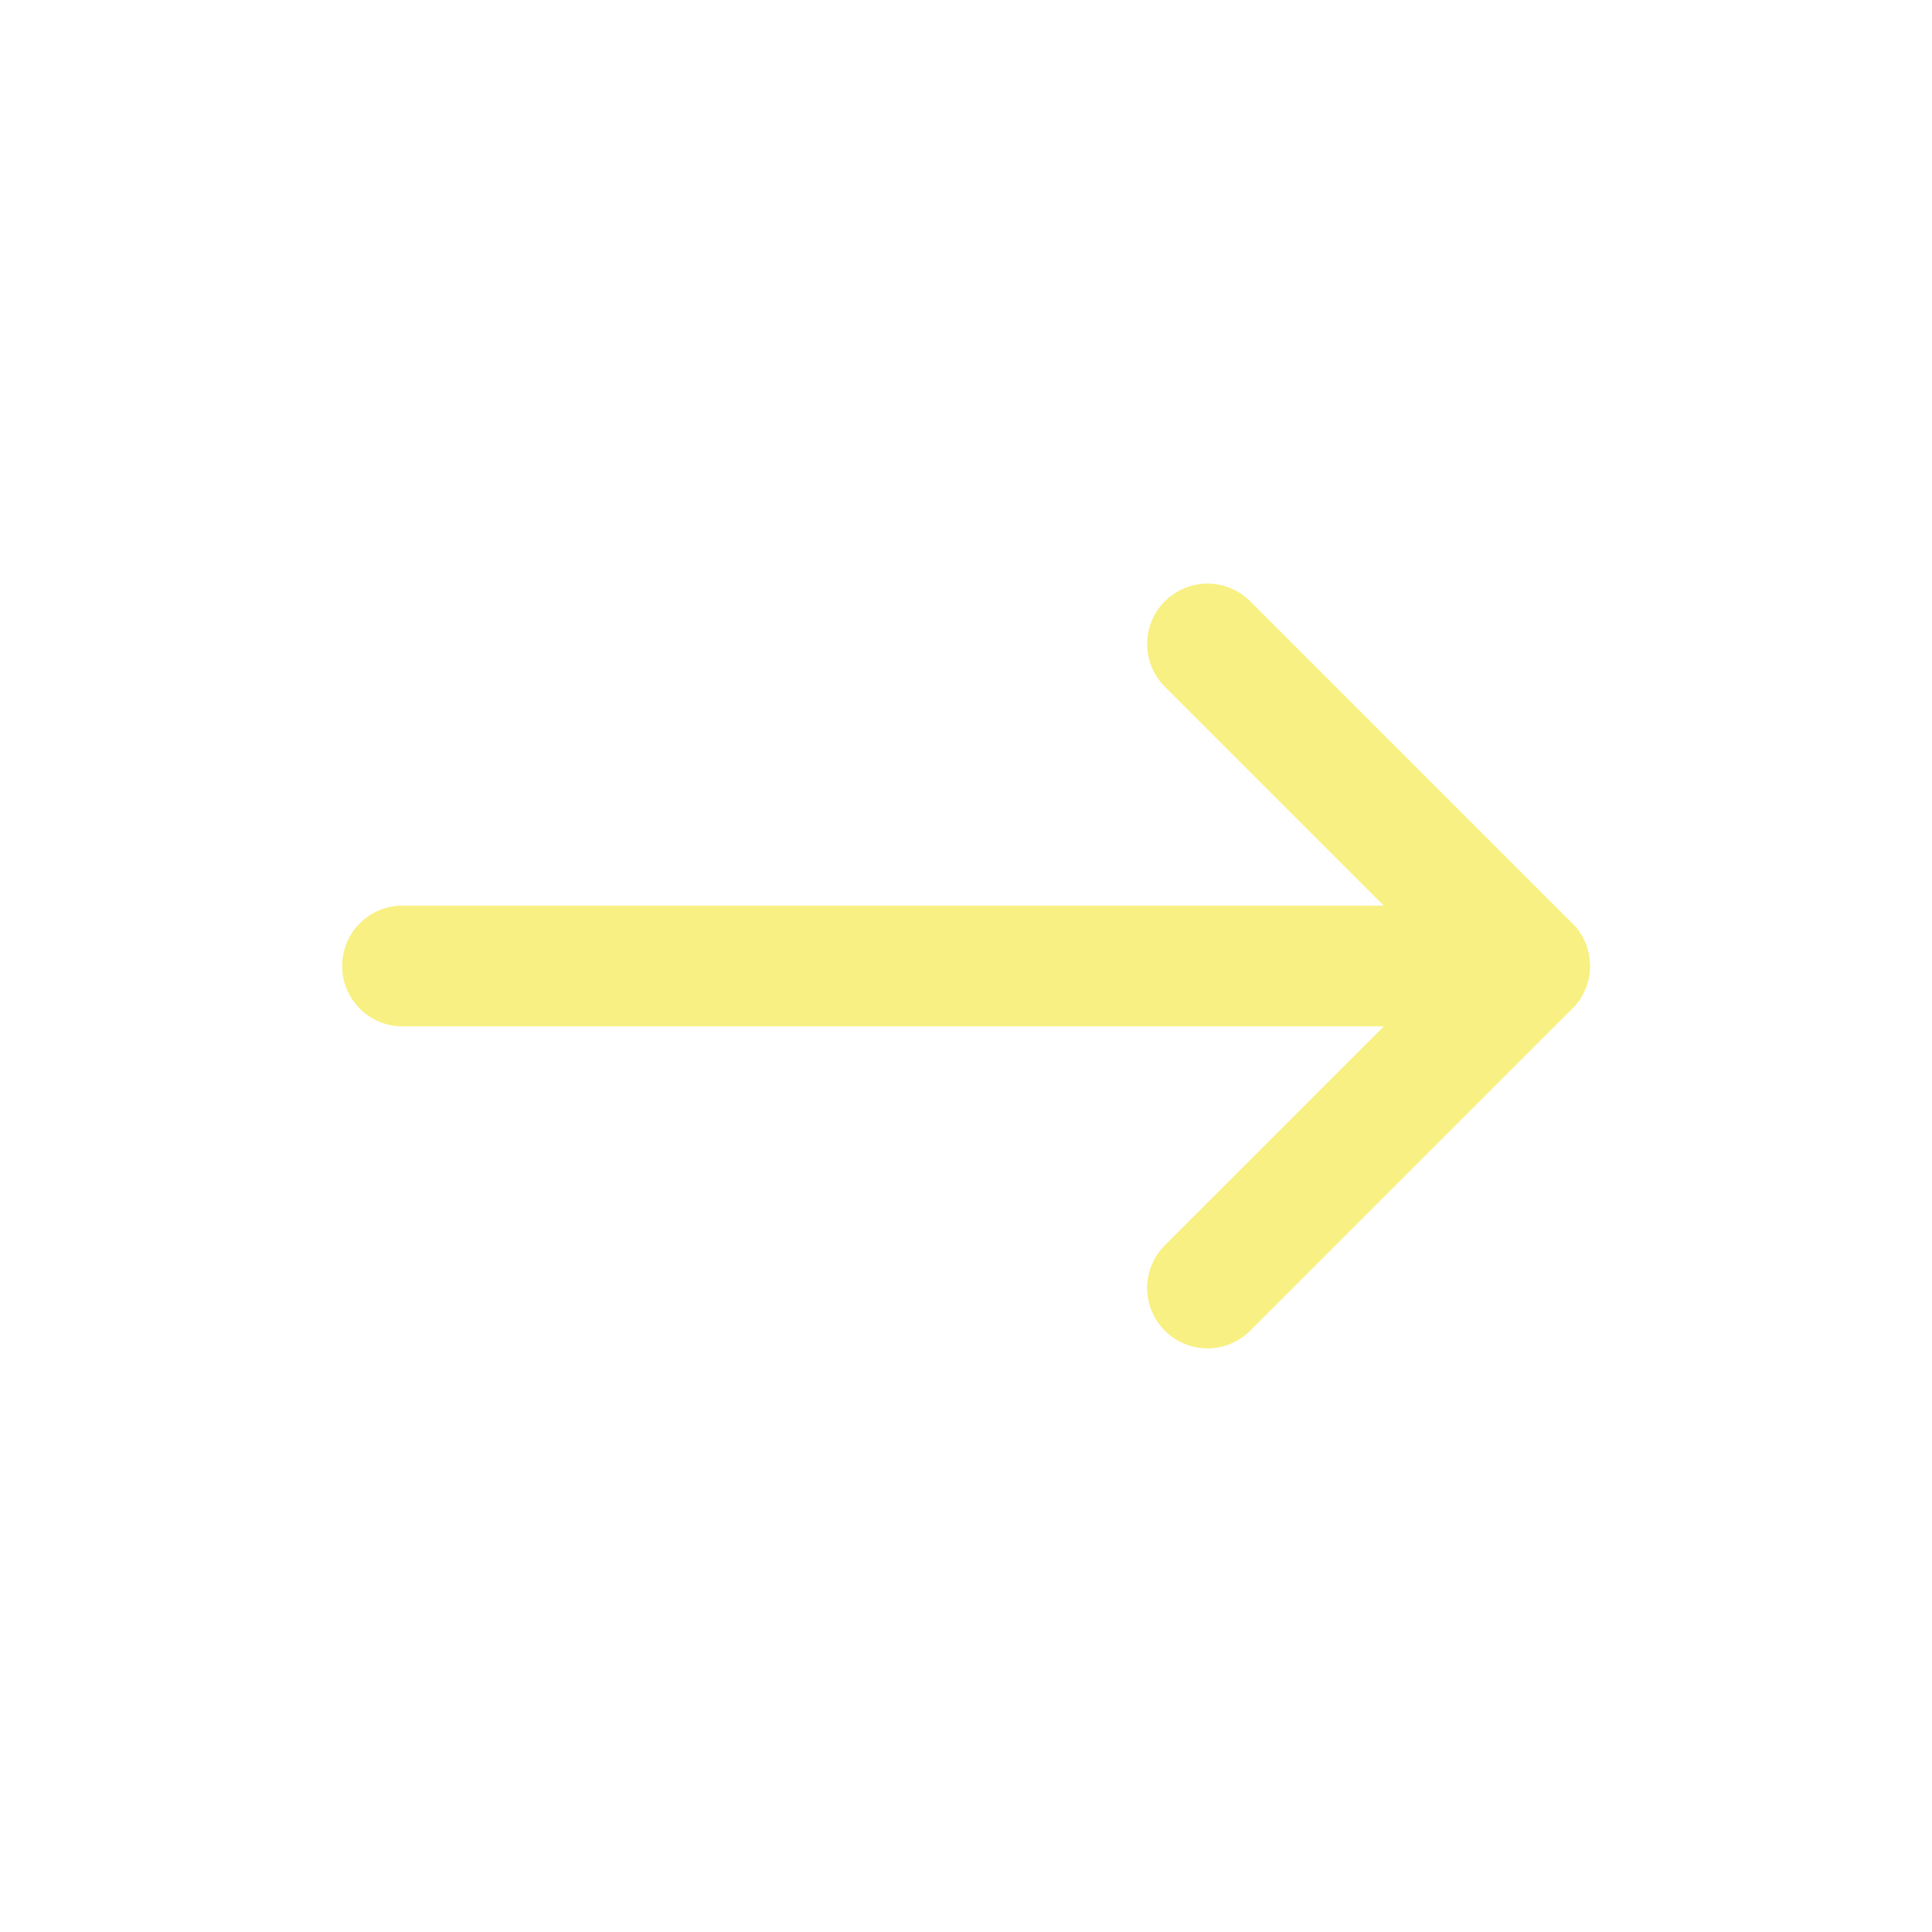
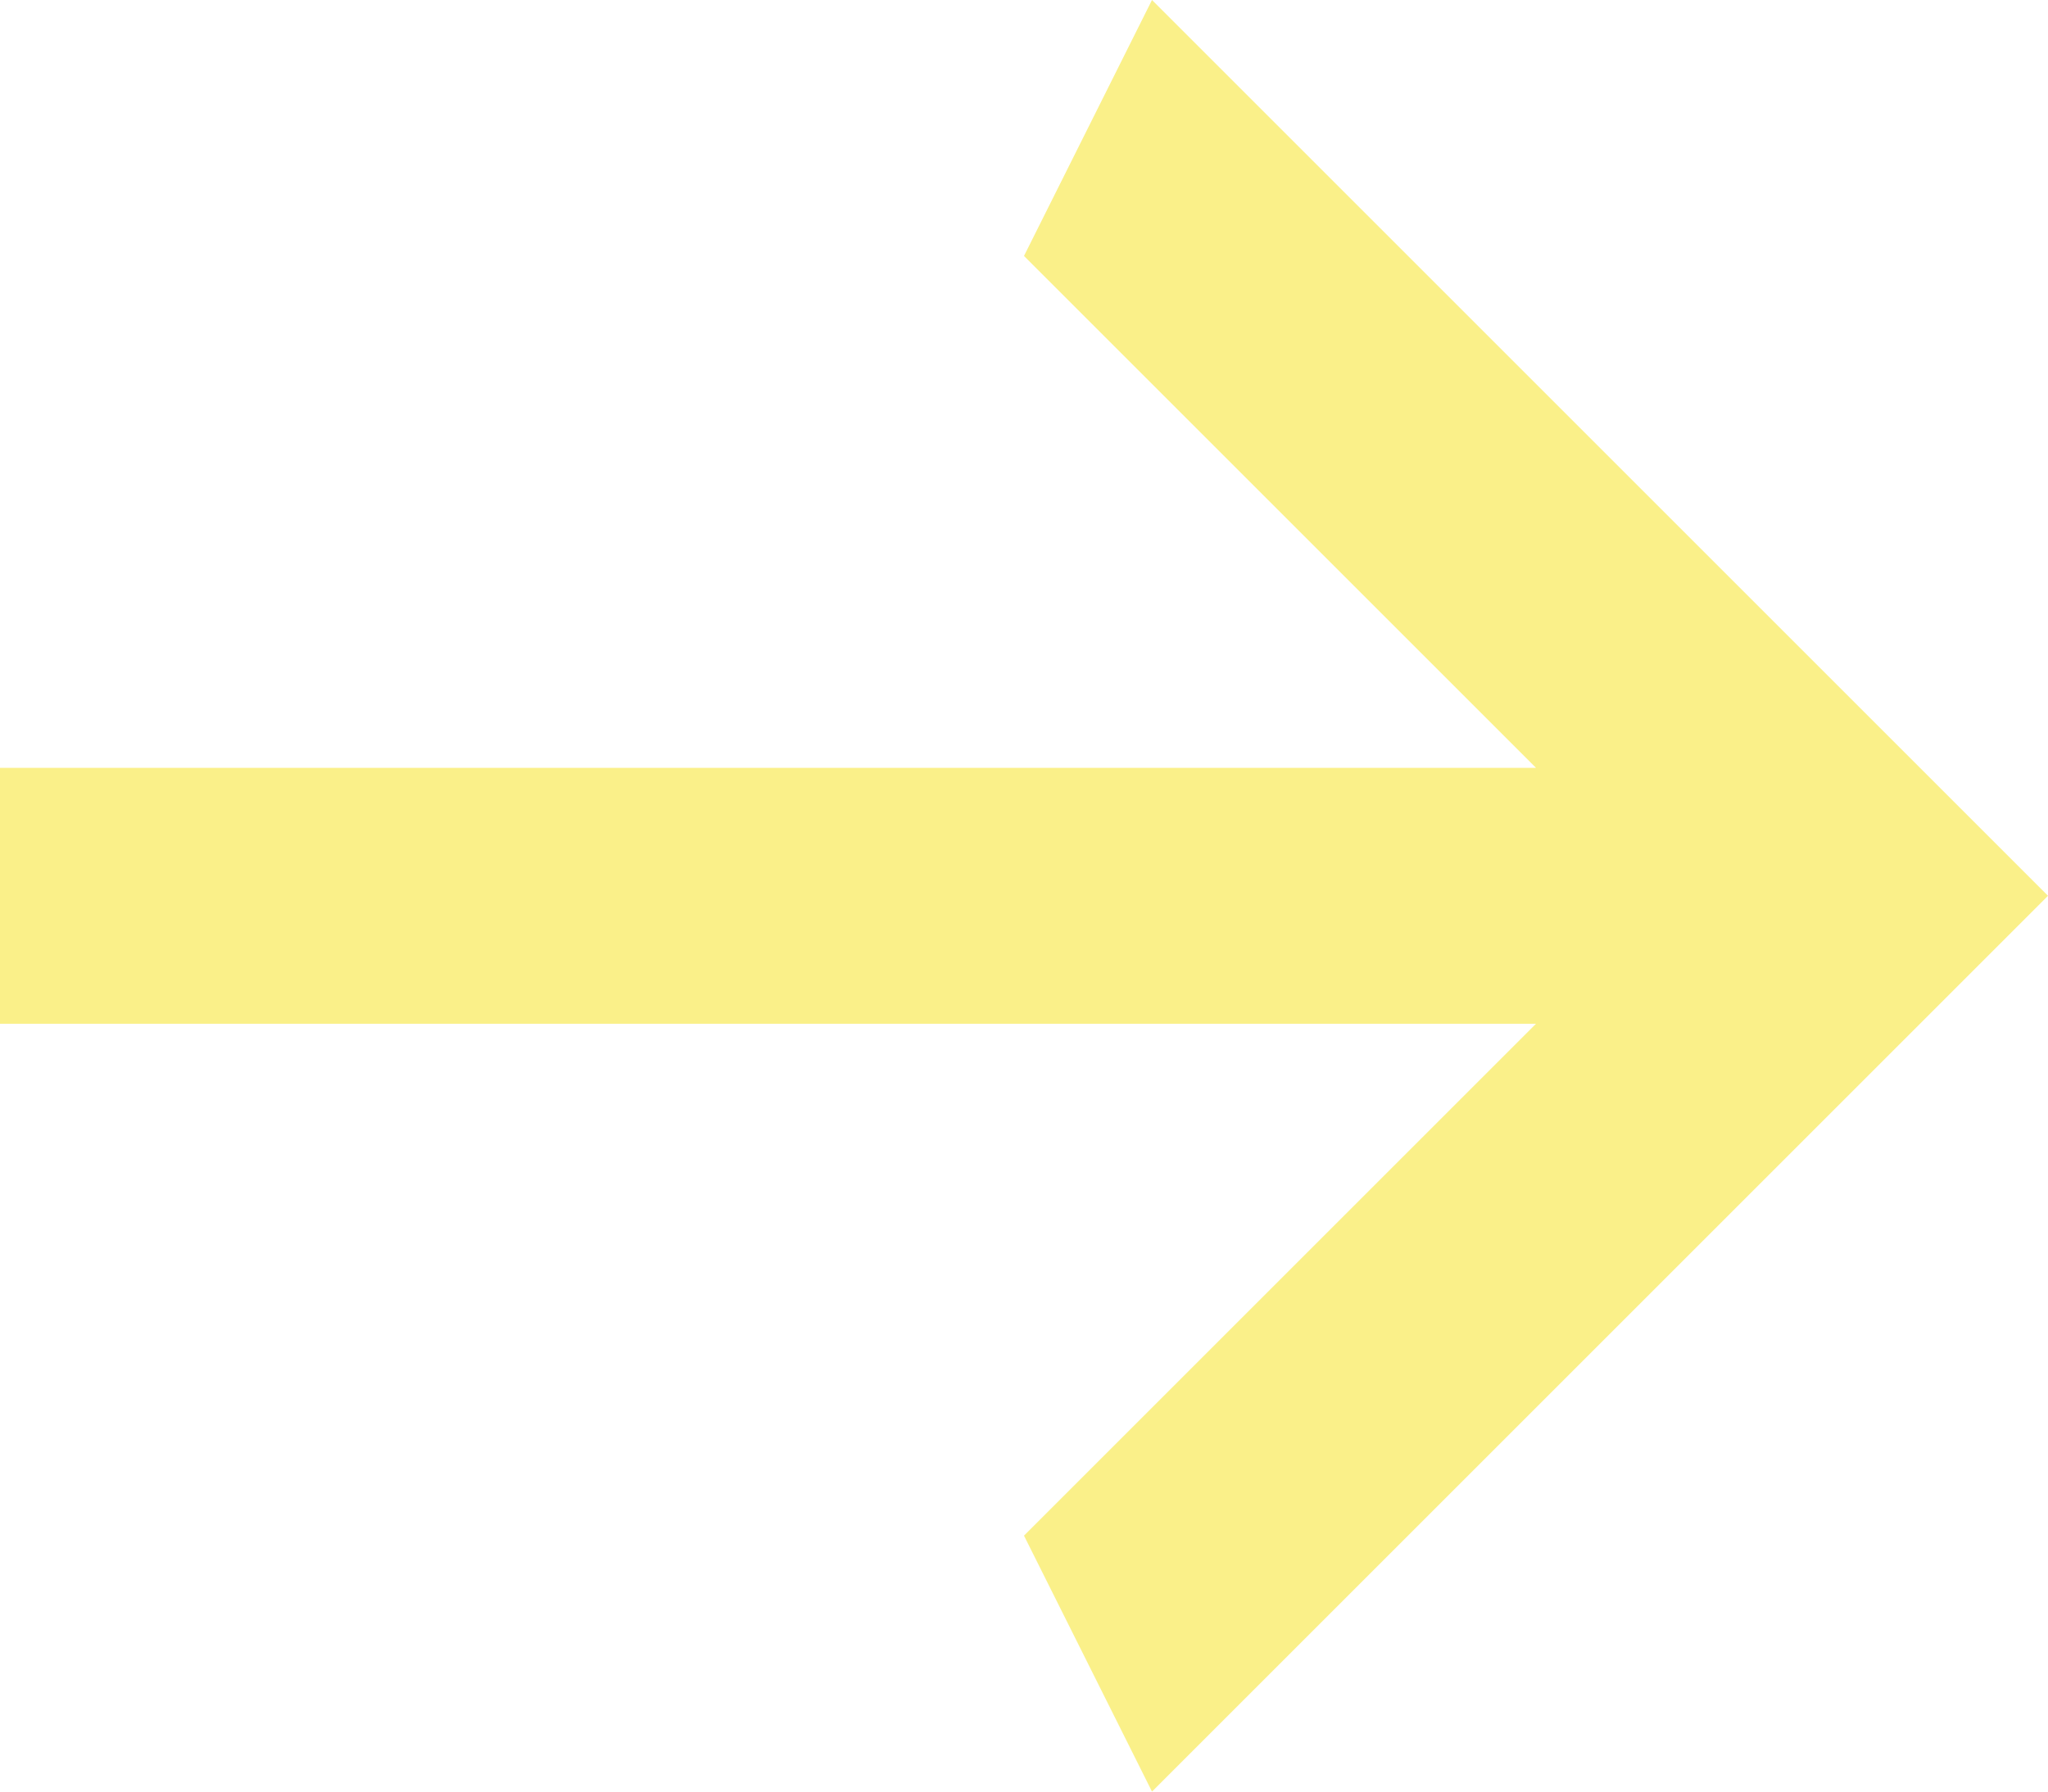
- <svg xmlns="http://www.w3.org/2000/svg" class="icon icon-tabler icon-tabler-arrow-narrow-right" width="48" height="48" viewBox="0 0 24 24" stroke-width="1.5" stroke="#f8f082" fill="none" stroke-linecap="round" stroke-linejoin="round">
-   <path stroke="none" d="M0 0h24v24H0z" fill="none" />
-   <line x1="5" y1="12" x2="19" y2="12" />
-   <line x1="15" y1="16" x2="19" y2="12" />
-   <line x1="15" y1="8" x2="19" y2="12" />
+ <svg xmlns="http://www.w3.org/2000/svg" width="16" height="14" viewBox="0 0 16 14" fill="none">
+   <path d="M0 8V6H12L8 2L9 0L16 7L9 14L8 12L12 8H0Z" fill="#FAF089" />
</svg>
